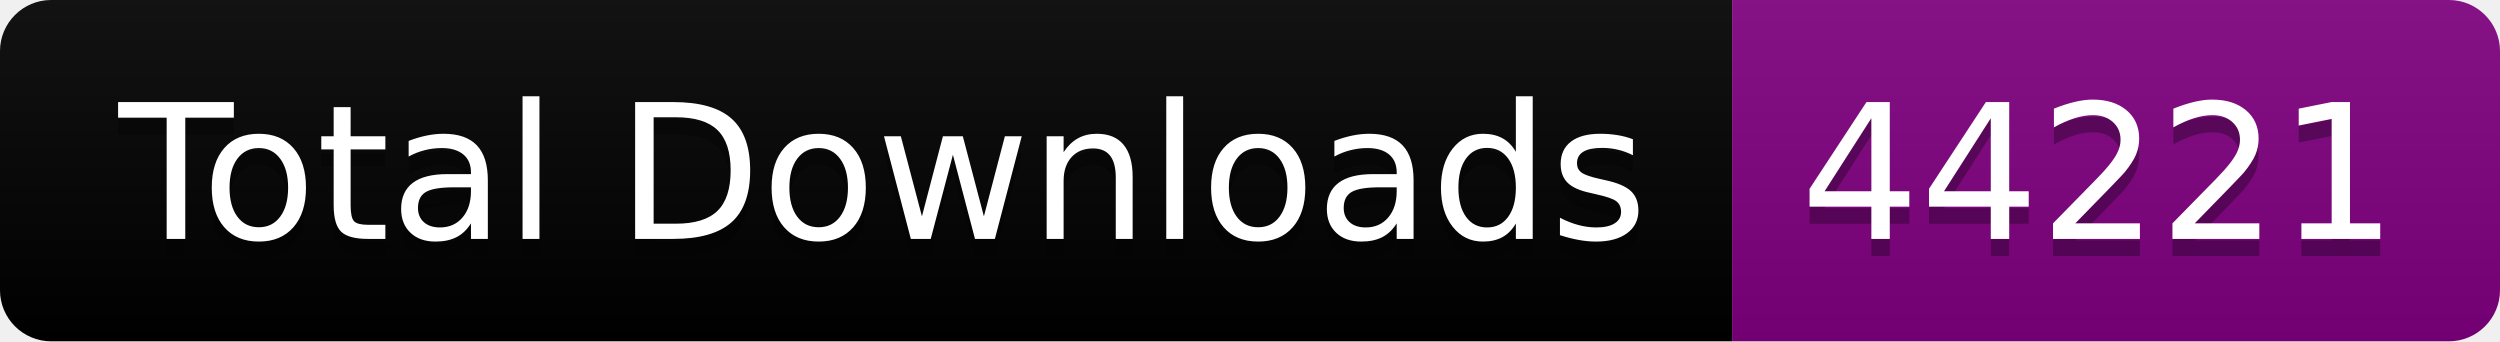
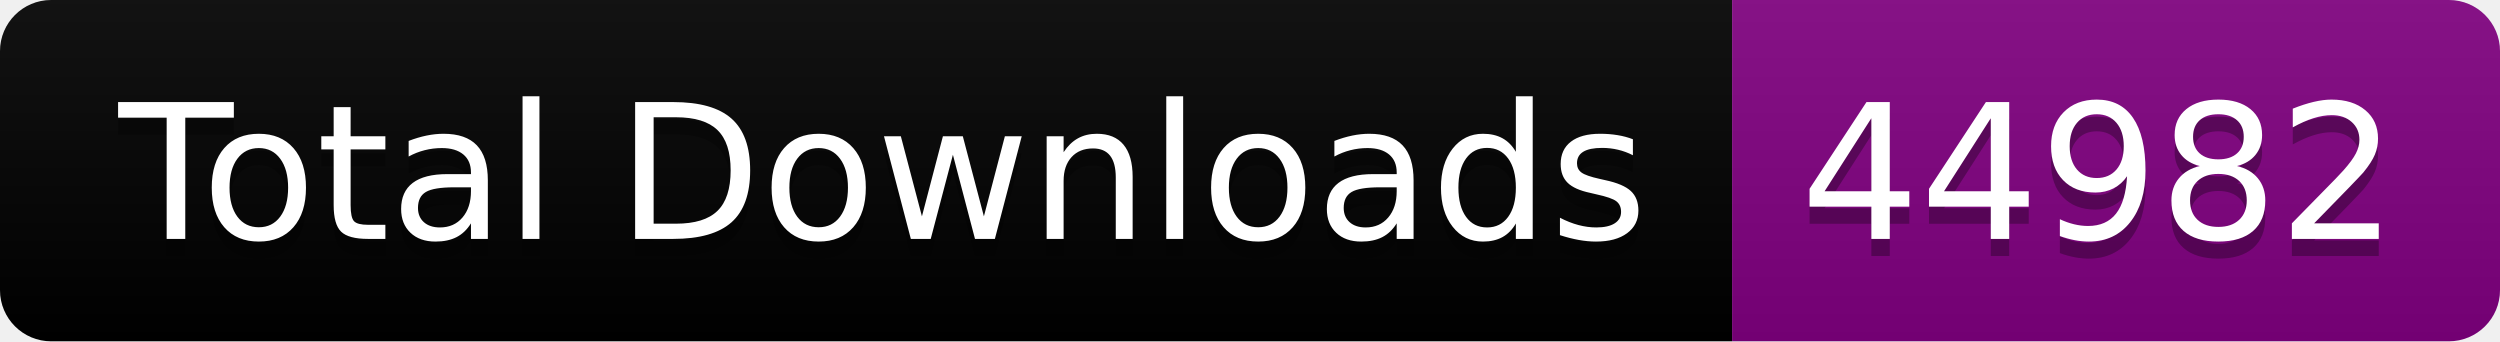
<svg xmlns="http://www.w3.org/2000/svg" width="146.5" height="20">
  <linearGradient id="smooth" x2="0" y2="100%">
    <stop offset="0" stop-color="#bbb" stop-opacity=".1" />
    <stop offset="1" stop-opacity=".1" />
  </linearGradient>
  <clipPath id="round">
    <rect width="146.5" height="20" rx="3" fill="#fff" />
  </clipPath>
  <g clip-path="url(#round)">
    <rect width="101.5" height="20" fill="black" />
    <rect x="101.5" width="45.0" height="20" fill="purple" />
    <rect width="146.5" height="20" fill="url(#smooth)" />
  </g>
  <g fill="#fff" text-anchor="middle" font-family="DejaVu Sans,Verdana,Geneva,sans-serif" font-size="110">
    <text x="517.5" y="150" fill="#010101" fill-opacity=".3" transform="scale(0.1)" textLength="915.0" lengthAdjust="spacing">Total Downloads</text>
    <text x="517.5" y="140" transform="scale(0.1)" textLength="915.0" lengthAdjust="spacing">Total Downloads</text>
-     <text x="1230.0" y="150" fill="#010101" fill-opacity=".3" transform="scale(0.1)" textLength="350.0" lengthAdjust="spacing">44221</text>
-     <text x="1230.0" y="140" transform="scale(0.1)" textLength="350.0" lengthAdjust="spacing">44221</text>
+     <text x="1230.0" y="150" fill="#010101" fill-opacity=".3" transform="scale(0.1)" textLength="350.0" lengthAdjust="spacing">44982</text>
+     <text x="1230.0" y="140" transform="scale(0.1)" textLength="350.0" lengthAdjust="spacing">44982</text>
  </g>
</svg>
